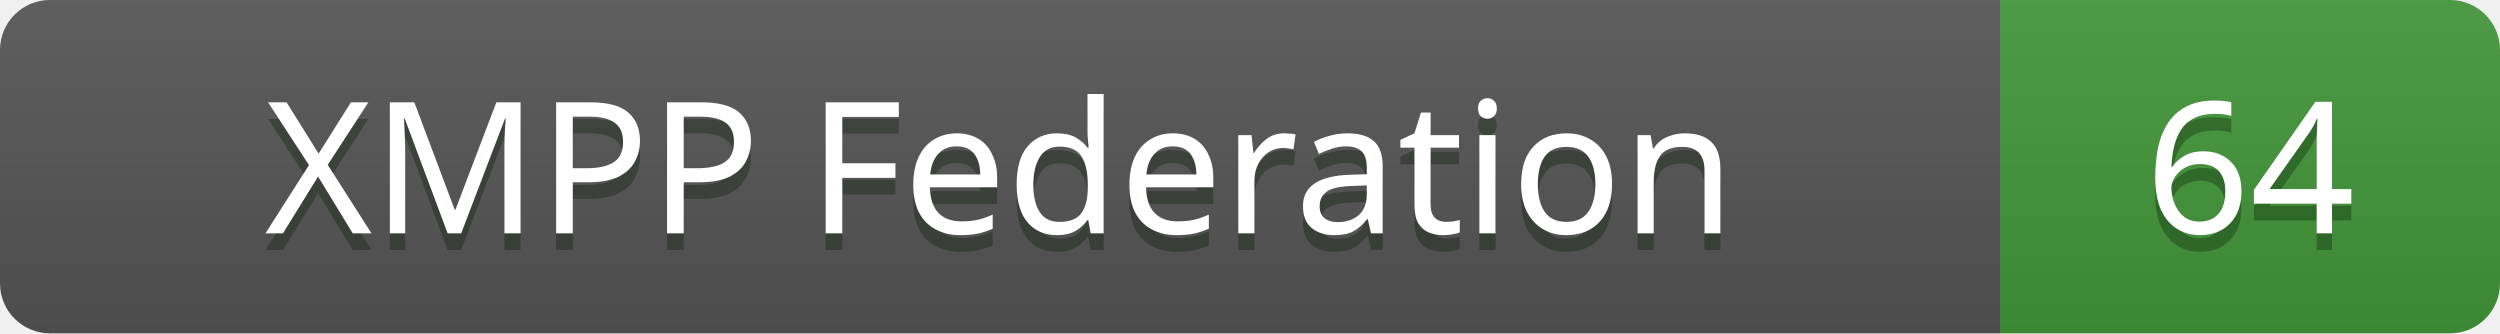
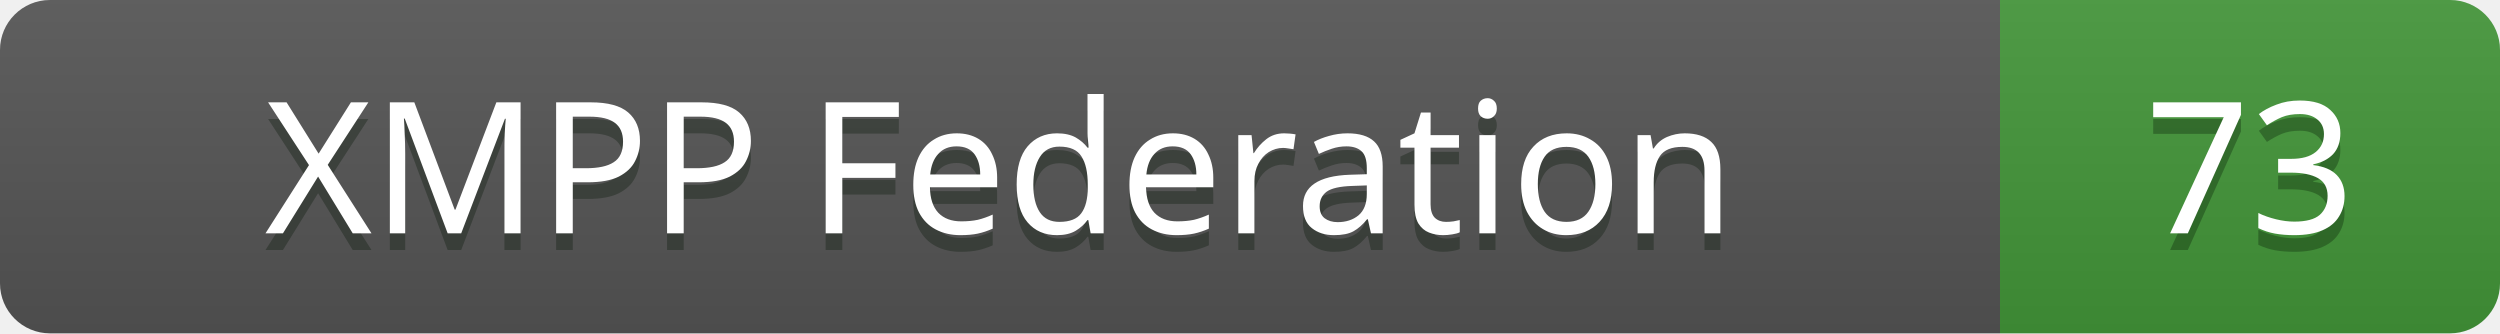
<svg xmlns="http://www.w3.org/2000/svg" width="150" height="20">
  <linearGradient id="b" x2="0" y2="100%">
    <stop offset="0" stop-color="#bbb" stop-opacity=".1" />
    <stop offset="1" stop-opacity=".1" />
  </linearGradient>
  <clipPath id="a">
    <rect width="150" height="20" fill="#fff" rx="3" />
  </clipPath>
  <g clip-path="url(#a)">
    <rect width="120" height="20" fill="#555" />
    <rect x="120" width="30" height="20" fill="#439639" />
    <rect width="150" height="20" fill="url(#b)" />
  </g>
  <g fill="#fff" font-family="sans-serif" font-size="11" text-anchor="middle">
    <text x="60" y="15" fill="#010" fill-opacity=".3">XMPP Federation</text>
    <text x="60" y="14">XMPP Federation</text>
-     <text x="135" y="15" fill="#010" fill-opacity=".3">64</text>
-     <text x="135" y="14">64</text>
+     <text x="135" y="15" fill="#010" fill-opacity=".3">73</text>
+     <text x="135" y="14">73</text>
  </g>
</svg>
